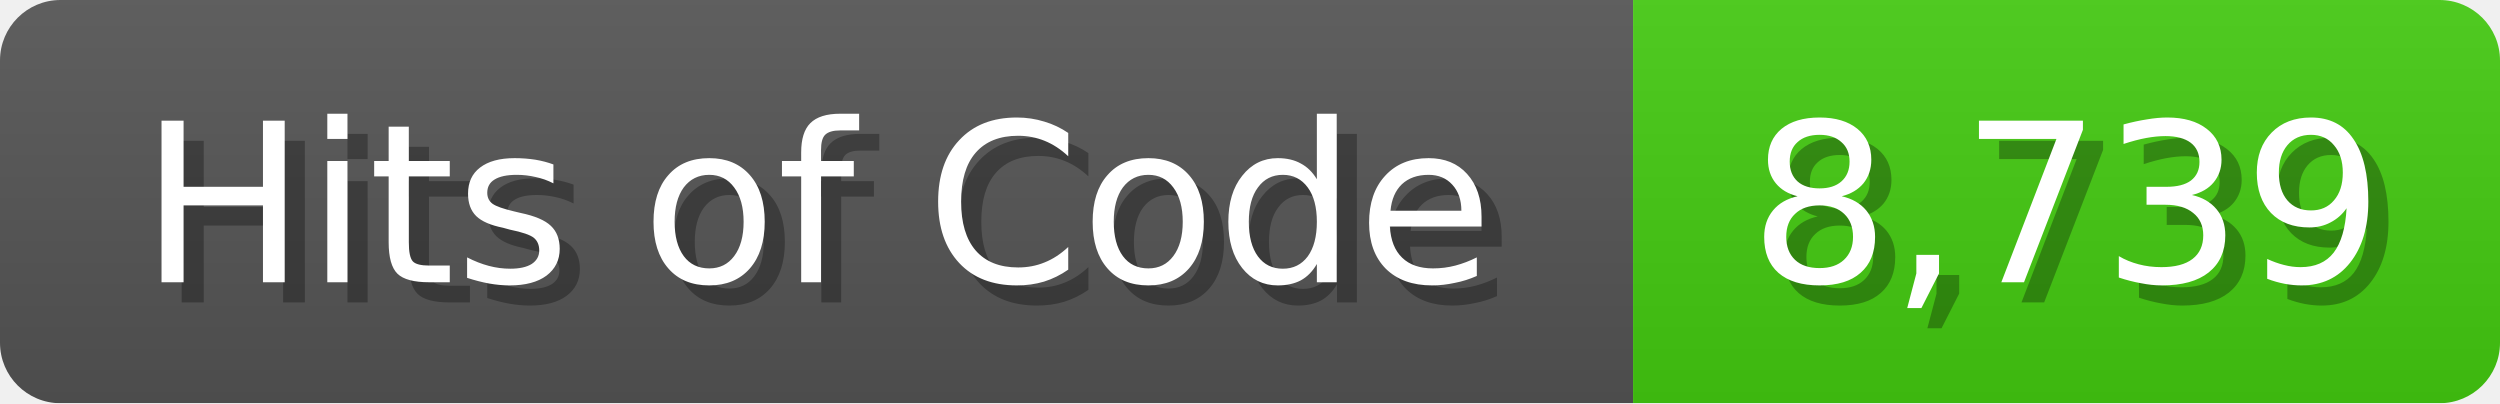
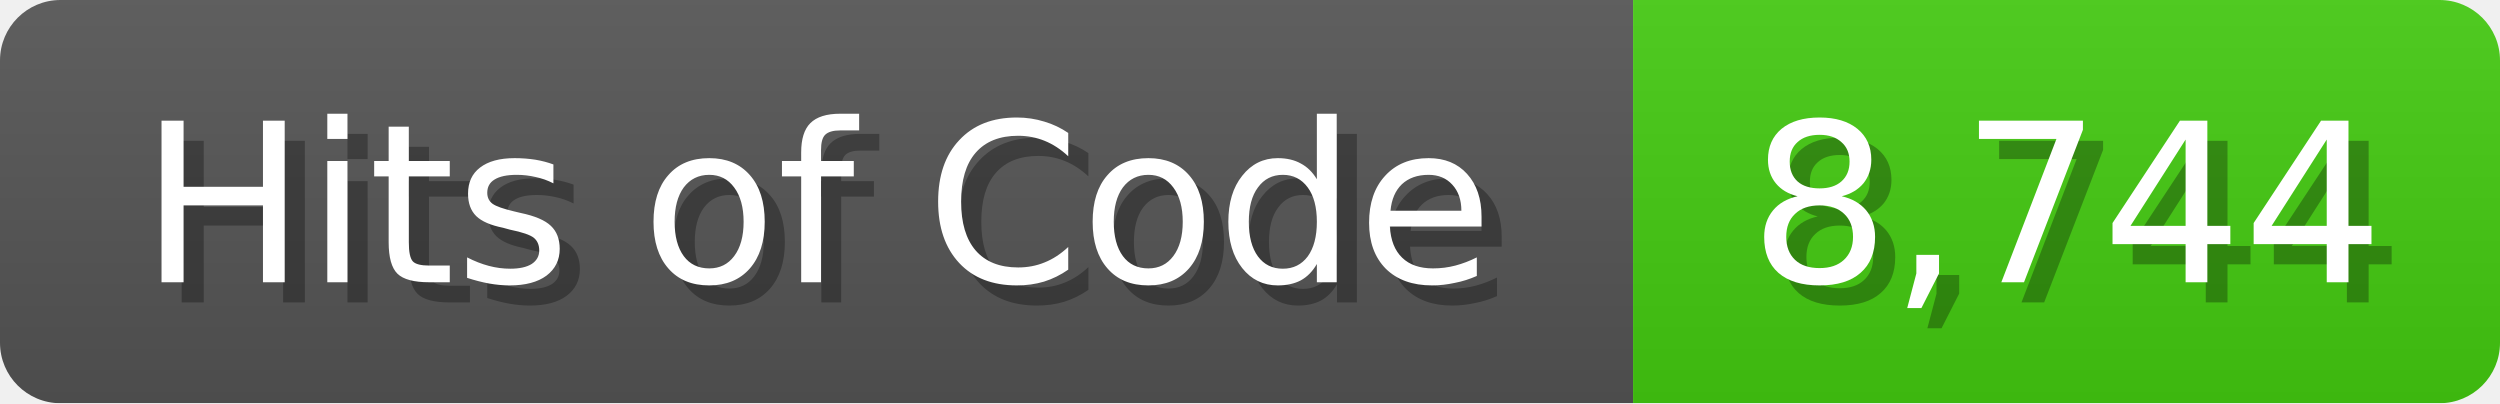
<svg xmlns="http://www.w3.org/2000/svg" width="124" height="20">
  <linearGradient id="b" x2="0" y2="100%">
    <stop offset="0" stop-color="#bbb" stop-opacity=".1" />
    <stop offset="1" stop-opacity=".1" />
  </linearGradient>
  <mask id="anybadge_1">
    <rect width="124" height="20" rx="3" fill="#fff" />
  </mask>
  <g mask="url(#anybadge_1)">
    <path fill="#555" d="M0 0h81v20H0z" />
    <path fill="#4C1" d="M81 0h43v20H81z" />
    <path fill="url(#b)" d="M0 0h124v20H0z" />
  </g>
  <g fill="#fff" text-anchor="middle" font-family="DejaVu Sans,Verdana,Geneva,sans-serif" font-size="11">
    <text x="41.5" y="15" fill="#010101" fill-opacity=".3">Hits of Code</text>
    <text x="40.5" y="14">Hits of Code</text>
  </g>
  <g fill="#fff" text-anchor="middle" font-family="DejaVu Sans,Verdana,Geneva,sans-serif" font-size="11">
-     <text x="103.5" y="15" fill="#010101" fill-opacity=".3">8,739</text>
-     <text x="102.5" y="14">8,739</text>
+     <text x="103.5" y="15" fill="#010101" fill-opacity=".3">8,744</text>
+     <text x="102.5" y="14">8,744</text>
  </g>
</svg>
